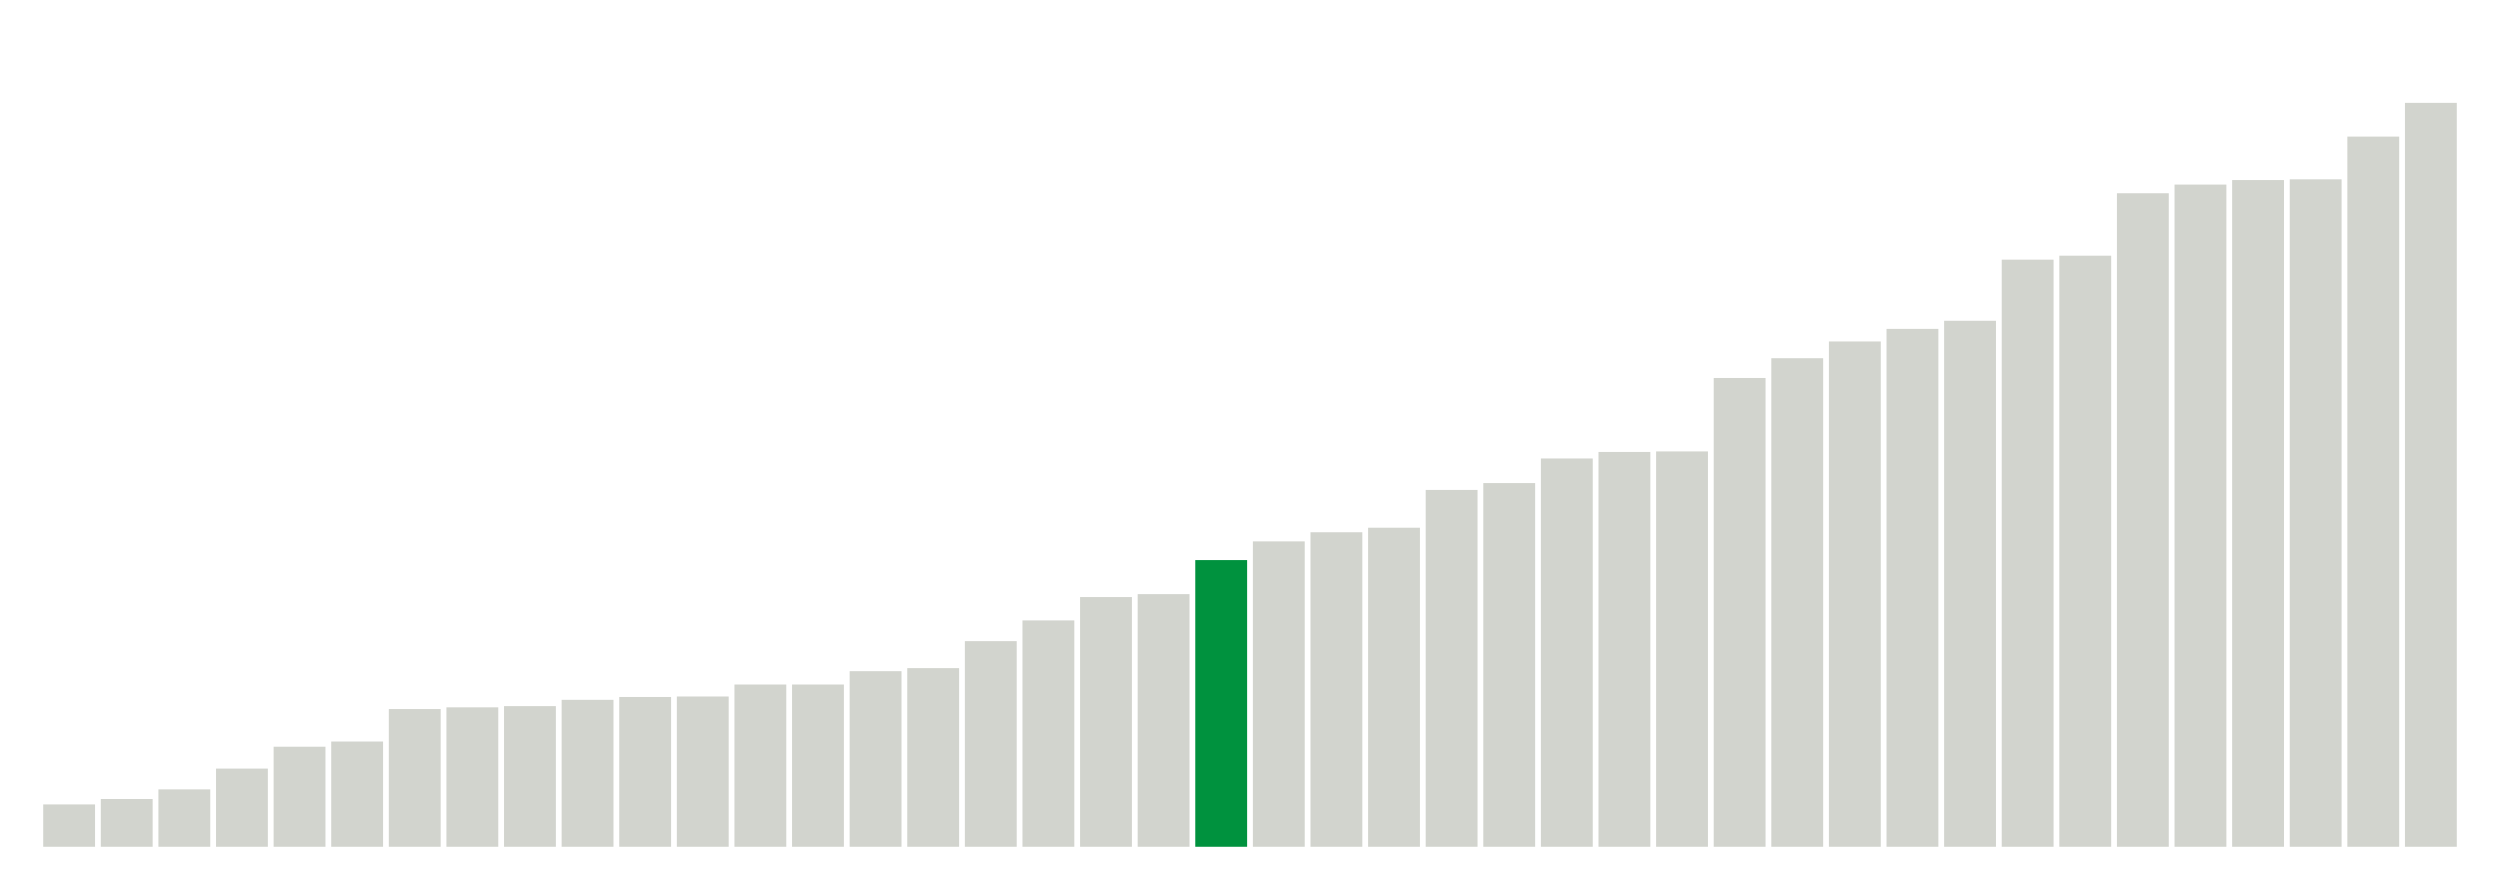
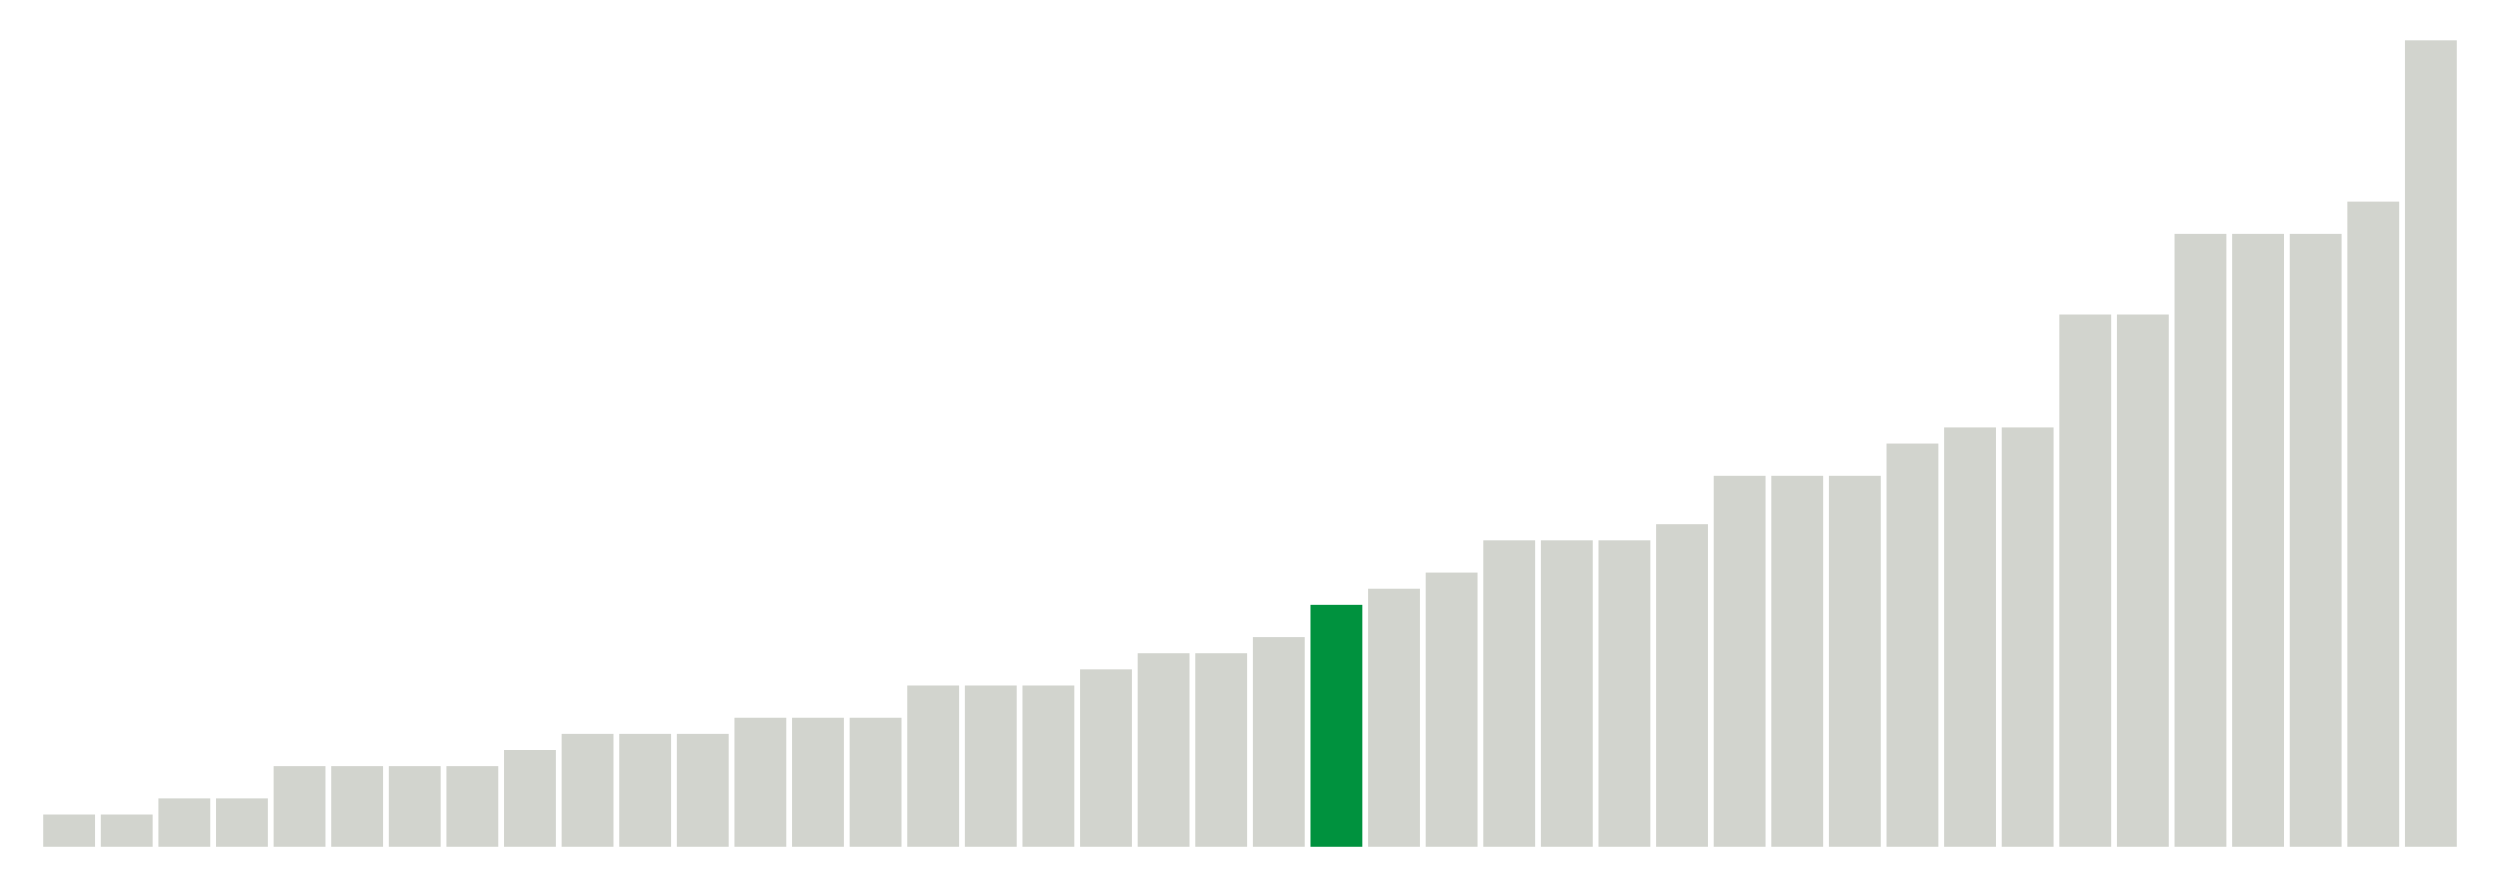
<svg xmlns="http://www.w3.org/2000/svg" version="1.1" class="marks" width="310" height="110">
  <g fill="none" stroke-miterlimit="10" transform="translate(5,5)">
    <g class="mark-group role-frame root" role="graphics-object" aria-roledescription="group mark container">
      <g transform="translate(0,0)">
        <path class="background" aria-hidden="true" d="M0,0h300v100h-300Z" stroke="#ddd" stroke-width="0" />
        <g>
          <g class="mark-rect role-mark marks" role="graphics-object" aria-roledescription="rect mark container">
-             <path aria-label="neighborhood: Rockaways; data_value: 0.577668" role="graphics-symbol" aria-roledescription="bar" d="M0.357,94.748h6.429v5.252h-6.429Z" fill="#D2D4CE" />
-             <path aria-label="neighborhood: South Beach - Tottenville; data_value: 0.651504" role="graphics-symbol" aria-roledescription="bar" d="M7.5,94.077h6.429v5.923h-6.429Z" fill="#D2D4CE" />
-             <path aria-label="neighborhood: Canarsie - Flatlands; data_value: 0.783009" role="graphics-symbol" aria-roledescription="bar" d="M14.643,92.882h6.429v7.118h-6.429Z" fill="#D2D4CE" />
-             <path aria-label="neighborhood: Coney Island - Sheepshead Bay; data_value: 1.066423" role="graphics-symbol" aria-roledescription="bar" d="M21.786,90.305h6.429v9.695h-6.429Z" fill="#D2D4CE" />
-             <path aria-label="neighborhood: Jamaica; data_value: 1.364906" role="graphics-symbol" aria-roledescription="bar" d="M28.929,87.592h6.429v12.408h-6.429Z" fill="#D2D4CE" />
-             <path aria-label="neighborhood: Port Richmond; data_value: 1.435571" role="graphics-symbol" aria-roledescription="bar" d="M36.071,86.949h6.429v13.051h-6.429Z" fill="#D2D4CE" />
-             <path aria-label="neighborhood: Southeast Queens; data_value: 1.878697" role="graphics-symbol" aria-roledescription="bar" d="M43.214,82.921h6.429v17.079h-6.429Z" fill="#D2D4CE" />
-             <path aria-label="neighborhood: Williamsburg - Bushwick; data_value: 1.902059" role="graphics-symbol" aria-roledescription="bar" d="M50.357,82.709h6.429v17.291h-6.429Z" fill="#D2D4CE" />
-             <path aria-label="neighborhood: East Flatbush - Flatbush; data_value: 1.918668" role="graphics-symbol" aria-roledescription="bar" d="M57.5,82.558h6.429v17.442h-6.429Z" fill="#D2D4CE" />
-             <path aria-label="neighborhood: Borough Park; data_value: 2.004287" role="graphics-symbol" aria-roledescription="bar" d="M64.643,81.779h6.429v18.221h-6.429Z" fill="#D2D4CE" />
-             <path aria-label="neighborhood: Ridgewood - Forest Hills; data_value: 2.043201" role="graphics-symbol" aria-roledescription="bar" d="M71.786,81.425h6.429v18.575h-6.429Z" fill="#D2D4CE" />
-             <path aria-label="neighborhood: Fordham - Bronx Pk; data_value: 2.050006" role="graphics-symbol" aria-roledescription="bar" d="M78.929,81.364h6.429v18.636h-6.429Z" fill="#D2D4CE" />
-             <path aria-label="neighborhood: Stapleton - St. George; data_value: 2.21316" role="graphics-symbol" aria-roledescription="bar" d="M86.071,79.88h6.429v20.12h-6.429Z" fill="#D2D4CE" />
-             <path aria-label="neighborhood: Willowbrook; data_value: 2.213299" role="graphics-symbol" aria-roledescription="bar" d="M93.214,79.879h6.429v20.121h-6.429Z" fill="#D2D4CE" />
-             <path aria-label="neighborhood: East New York; data_value: 2.395292" role="graphics-symbol" aria-roledescription="bar" d="M100.357,78.225h6.429v21.775h-6.429Z" fill="#D2D4CE" />
-             <path aria-label="neighborhood: Southwest Queens; data_value: 2.436994" role="graphics-symbol" aria-roledescription="bar" d="M107.5,77.846h6.429v22.154h-6.429Z" fill="#D2D4CE" />
-             <path aria-label="neighborhood: Bedford Stuyvesant - Crown Heights; data_value: 2.805015" role="graphics-symbol" aria-roledescription="bar" d="M114.643,74.5h6.429v25.5h-6.429Z" fill="#D2D4CE" />
-             <path aria-label="neighborhood: Bensonhurst - Bay Ridge; data_value: 3.087654" role="graphics-symbol" aria-roledescription="bar" d="M121.786,71.93h6.429v28.07h-6.429Z" fill="#D2D4CE" />
-             <path aria-label="neighborhood: Flushing - Clearview; data_value: 3.406371" role="graphics-symbol" aria-roledescription="bar" d="M128.929,69.033h6.429v30.967h-6.429Z" fill="#D2D4CE" />
-             <path aria-label="neighborhood: Lower Manhattan; data_value: 3.446159" role="graphics-symbol" aria-roledescription="bar" d="M136.071,68.671h6.429v31.329h-6.429Z" fill="#D2D4CE" />
-             <path aria-label="neighborhood: Northeast Bronx; data_value: 3.910605" role="graphics-symbol" aria-roledescription="bar" d="M143.214,64.449h6.429v35.551h-6.429Z" fill="#00923E" />
-             <path aria-label="neighborhood: Long Island City - Astoria; data_value: 4.165643" role="graphics-symbol" aria-roledescription="bar" d="M150.357,62.131h6.429v37.869h-6.429Z" fill="#D2D4CE" />
-             <path aria-label="neighborhood: Hunts Point - Mott Haven; data_value: 4.29022" role="graphics-symbol" aria-roledescription="bar" d="M157.5,60.998h6.429v39.002h-6.429Z" fill="#D2D4CE" />
-             <path aria-label="neighborhood: Central Harlem - Morningside Heights; data_value: 4.351877" role="graphics-symbol" aria-roledescription="bar" d="M164.643,60.437h6.429v39.563h-6.429Z" fill="#D2D4CE" />
-             <path aria-label="neighborhood: Bayside - Little Neck; data_value: 4.867231" role="graphics-symbol" aria-roledescription="bar" d="M171.786,55.752h6.429v44.248h-6.429Z" fill="#D2D4CE" />
-             <path aria-label="neighborhood: Kingsbridge - Riverdale; data_value: 4.961" role="graphics-symbol" aria-roledescription="bar" d="M178.929,54.9h6.429v45.1h-6.429Z" fill="#D2D4CE" />
-             <path aria-label="neighborhood: Pelham - Throgs Neck; data_value: 5.29642" role="graphics-symbol" aria-roledescription="bar" d="M186.071,51.851h6.429v48.149h-6.429Z" fill="#D2D4CE" />
-             <path aria-label="neighborhood: Sunset Park; data_value: 5.385276" role="graphics-symbol" aria-roledescription="bar" d="M193.214,51.043h6.429v48.957h-6.429Z" fill="#D2D4CE" />
-             <path aria-label="neighborhood: Fresh Meadows; data_value: 5.392645" role="graphics-symbol" aria-roledescription="bar" d="M200.357,50.976h6.429v49.024h-6.429Z" fill="#D2D4CE" />
-             <path aria-label="neighborhood: West Queens; data_value: 6.394251" role="graphics-symbol" aria-roledescription="bar" d="M207.5,41.87h6.429v58.13h-6.429Z" fill="#D2D4CE" />
-             <path aria-label="neighborhood: Union Square - Lower East Side; data_value: 6.664092" role="graphics-symbol" aria-roledescription="bar" d="M214.643,39.417h6.429v60.583h-6.429Z" fill="#D2D4CE" />
-             <path aria-label="neighborhood: Downtown - Heights - Slope; data_value: 6.892509" role="graphics-symbol" aria-roledescription="bar" d="M221.786,37.341h6.429v62.659h-6.429Z" fill="#D2D4CE" />
-             <path aria-label="neighborhood: Upper East Side; data_value: 7.064005" role="graphics-symbol" aria-roledescription="bar" d="M228.929,35.782h6.429v64.218h-6.429Z" fill="#D2D4CE" />
-             <path aria-label="neighborhood: Greenpoint; data_value: 7.174609" role="graphics-symbol" aria-roledescription="bar" d="M236.071,34.776h6.429v65.224h-6.429Z" fill="#D2D4CE" />
-             <path aria-label="neighborhood: Washington Heights; data_value: 8.008193" role="graphics-symbol" aria-roledescription="bar" d="M243.214,27.198h6.429v72.802h-6.429Z" fill="#D2D4CE" />
-             <path aria-label="neighborhood: East Harlem; data_value: 8.062384" role="graphics-symbol" aria-roledescription="bar" d="M250.357,26.706h6.429v73.294h-6.429Z" fill="#D2D4CE" />
-             <path aria-label="neighborhood: Upper West Side; data_value: 8.91419" role="graphics-symbol" aria-roledescription="bar" d="M257.5,18.962h6.429v81.038h-6.429Z" fill="#D2D4CE" />
-             <path aria-label="neighborhood: High Bridge - Morrisania; data_value: 9.032482" role="graphics-symbol" aria-roledescription="bar" d="M264.643,17.887h6.429v82.113h-6.429Z" fill="#D2D4CE" />
-             <path aria-label="neighborhood: Chelsea - Clinton; data_value: 9.094025" role="graphics-symbol" aria-roledescription="bar" d="M271.786,17.327h6.429v82.673h-6.429Z" fill="#D2D4CE" />
-             <path aria-label="neighborhood: Crotona -Tremont; data_value: 9.104067" role="graphics-symbol" aria-roledescription="bar" d="M278.929,17.236h6.429v82.764h-6.429Z" fill="#D2D4CE" />
-             <path aria-label="neighborhood: Gramercy Park - Murray Hill; data_value: 9.686856" role="graphics-symbol" aria-roledescription="bar" d="M286.071,11.938h6.429v88.062h-6.429Z" fill="#D2D4CE" />
-             <path aria-label="neighborhood: Greenwich Village - SoHo; data_value: 10.146983" role="graphics-symbol" aria-roledescription="bar" d="M293.214,7.755h6.429v92.245h-6.429Z" fill="#D2D4CE" />
+             <path aria-label="neighborhood: South Beach - Tottenville; data_value: 0.2" role="graphics-symbol" aria-roledescription="bar" d="M0.357,96h6.429v4h-6.429Z" fill="#D2D4CE" />
+             <path aria-label="neighborhood: Rockaways; data_value: 0.2" role="graphics-symbol" aria-roledescription="bar" d="M7.5,96h6.429v4h-6.429Z" fill="#D2D4CE" />
+             <path aria-label="neighborhood: Coney Island - Sheepshead Bay; data_value: 0.3" role="graphics-symbol" aria-roledescription="bar" d="M14.643,94h6.429v6h-6.429Z" fill="#D2D4CE" />
+             <path aria-label="neighborhood: Canarsie - Flatlands; data_value: 0.3" role="graphics-symbol" aria-roledescription="bar" d="M21.786,94h6.429v6h-6.429Z" fill="#D2D4CE" />
+             <path aria-label="neighborhood: Port Richmond; data_value: 0.5" role="graphics-symbol" aria-roledescription="bar" d="M28.929,90h6.429v10h-6.429Z" fill="#D2D4CE" />
+             <path aria-label="neighborhood: Jamaica; data_value: 0.5" role="graphics-symbol" aria-roledescription="bar" d="M36.071,90h6.429v10h-6.429Z" fill="#D2D4CE" />
+             <path aria-label="neighborhood: Williamsburg - Bushwick; data_value: 0.5" role="graphics-symbol" aria-roledescription="bar" d="M43.214,90h6.429v10h-6.429Z" fill="#D2D4CE" />
+             <path aria-label="neighborhood: East Flatbush - Flatbush; data_value: 0.5" role="graphics-symbol" aria-roledescription="bar" d="M50.357,90h6.429v10h-6.429Z" fill="#D2D4CE" />
+             <path aria-label="neighborhood: Borough Park; data_value: 0.6" role="graphics-symbol" aria-roledescription="bar" d="M57.5,88h6.429v12h-6.429Z" fill="#D2D4CE" />
+             <path aria-label="neighborhood: Ridgewood - Forest Hills; data_value: 0.7" role="graphics-symbol" aria-roledescription="bar" d="M64.643,86h6.429v14h-6.429Z" fill="#D2D4CE" />
+             <path aria-label="neighborhood: Willowbrook; data_value: 0.7" role="graphics-symbol" aria-roledescription="bar" d="M71.786,86h6.429v14h-6.429Z" fill="#D2D4CE" />
+             <path aria-label="neighborhood: Stapleton - St. George; data_value: 0.7" role="graphics-symbol" aria-roledescription="bar" d="M78.929,86h6.429v14h-6.429Z" fill="#D2D4CE" />
+             <path aria-label="neighborhood: East New York; data_value: 0.8" role="graphics-symbol" aria-roledescription="bar" d="M86.071,84h6.429v16h-6.429Z" fill="#D2D4CE" />
+             <path aria-label="neighborhood: Southeast Queens; data_value: 0.8" role="graphics-symbol" aria-roledescription="bar" d="M93.214,84h6.429v16h-6.429Z" fill="#D2D4CE" />
+             <path aria-label="neighborhood: Fordham - Bronx Pk; data_value: 0.8" role="graphics-symbol" aria-roledescription="bar" d="M100.357,84h6.429v16h-6.429Z" fill="#D2D4CE" />
+             <path aria-label="neighborhood: Bedford Stuyvesant - Crown Heights; data_value: 1" role="graphics-symbol" aria-roledescription="bar" d="M107.5,80h6.429v20h-6.429Z" fill="#D2D4CE" />
+             <path aria-label="neighborhood: Bensonhurst - Bay Ridge; data_value: 1" role="graphics-symbol" aria-roledescription="bar" d="M114.643,80h6.429v20h-6.429Z" fill="#D2D4CE" />
+             <path aria-label="neighborhood: Southwest Queens; data_value: 1" role="graphics-symbol" aria-roledescription="bar" d="M121.786,80h6.429v20h-6.429Z" fill="#D2D4CE" />
+             <path aria-label="neighborhood: Lower Manhattan; data_value: 1.1" role="graphics-symbol" aria-roledescription="bar" d="M128.929,78h6.429v22h-6.429Z" fill="#D2D4CE" />
+             <path aria-label="neighborhood: Central Harlem - Morningside Heights; data_value: 1.2" role="graphics-symbol" aria-roledescription="bar" d="M136.071,76h6.429v24h-6.429Z" fill="#D2D4CE" />
+             <path aria-label="neighborhood: Flushing - Clearview; data_value: 1.2" role="graphics-symbol" aria-roledescription="bar" d="M143.214,76h6.429v24h-6.429Z" fill="#D2D4CE" />
+             <path aria-label="neighborhood: Hunts Point - Mott Haven; data_value: 1.3" role="graphics-symbol" aria-roledescription="bar" d="M150.357,74h6.429v26h-6.429Z" fill="#D2D4CE" />
+             <path aria-label="neighborhood: Northeast Bronx; data_value: 1.5" role="graphics-symbol" aria-roledescription="bar" d="M157.5,70h6.429v30h-6.429Z" fill="#00923E" />
+             <path aria-label="neighborhood: Long Island City - Astoria; data_value: 1.6" role="graphics-symbol" aria-roledescription="bar" d="M164.643,68h6.429v32h-6.429Z" fill="#D2D4CE" />
+             <path aria-label="neighborhood: Sunset Park; data_value: 1.7" role="graphics-symbol" aria-roledescription="bar" d="M171.786,66h6.429v34h-6.429Z" fill="#D2D4CE" />
+             <path aria-label="neighborhood: Pelham - Throgs Neck; data_value: 1.9" role="graphics-symbol" aria-roledescription="bar" d="M178.929,62h6.429v38h-6.429Z" fill="#D2D4CE" />
+             <path aria-label="neighborhood: Bayside - Little Neck; data_value: 1.9" role="graphics-symbol" aria-roledescription="bar" d="M186.071,62h6.429v38h-6.429Z" fill="#D2D4CE" />
+             <path aria-label="neighborhood: Union Square - Lower East Side; data_value: 1.9" role="graphics-symbol" aria-roledescription="bar" d="M193.214,62h6.429v38h-6.429Z" fill="#D2D4CE" />
+             <path aria-label="neighborhood: Fresh Meadows; data_value: 2" role="graphics-symbol" aria-roledescription="bar" d="M200.357,60h6.429v40h-6.429Z" fill="#D2D4CE" />
+             <path aria-label="neighborhood: Kingsbridge - Riverdale; data_value: 2.3" role="graphics-symbol" aria-roledescription="bar" d="M207.5,54h6.429v46h-6.429Z" fill="#D2D4CE" />
+             <path aria-label="neighborhood: Upper East Side; data_value: 2.3" role="graphics-symbol" aria-roledescription="bar" d="M214.643,54h6.429v46h-6.429Z" fill="#D2D4CE" />
+             <path aria-label="neighborhood: East Harlem; data_value: 2.3" role="graphics-symbol" aria-roledescription="bar" d="M221.786,54h6.429v46h-6.429Z" fill="#D2D4CE" />
+             <path aria-label="neighborhood: West Queens; data_value: 2.5" role="graphics-symbol" aria-roledescription="bar" d="M228.929,50h6.429v50h-6.429Z" fill="#D2D4CE" />
+             <path aria-label="neighborhood: Gramercy Park - Murray Hill; data_value: 2.6" role="graphics-symbol" aria-roledescription="bar" d="M236.071,48h6.429v52h-6.429Z" fill="#D2D4CE" />
+             <path aria-label="neighborhood: Washington Heights; data_value: 2.6" role="graphics-symbol" aria-roledescription="bar" d="M243.214,48h6.429v52h-6.429Z" fill="#D2D4CE" />
+             <path aria-label="neighborhood: Upper West Side; data_value: 3.3" role="graphics-symbol" aria-roledescription="bar" d="M250.357,34h6.429v66h-6.429Z" fill="#D2D4CE" />
+             <path aria-label="neighborhood: Downtown - Heights - Slope; data_value: 3.3" role="graphics-symbol" aria-roledescription="bar" d="M257.5,34h6.429v66h-6.429Z" fill="#D2D4CE" />
+             <path aria-label="neighborhood: Chelsea - Clinton; data_value: 3.8" role="graphics-symbol" aria-roledescription="bar" d="M264.643,24h6.429v76h-6.429Z" fill="#D2D4CE" />
+             <path aria-label="neighborhood: Greenpoint; data_value: 3.8" role="graphics-symbol" aria-roledescription="bar" d="M271.786,24h6.429v76h-6.429Z" fill="#D2D4CE" />
+             <path aria-label="neighborhood: High Bridge - Morrisania; data_value: 3.8" role="graphics-symbol" aria-roledescription="bar" d="M278.929,24h6.429v76h-6.429Z" fill="#D2D4CE" />
+             <path aria-label="neighborhood: Crotona -Tremont; data_value: 4" role="graphics-symbol" aria-roledescription="bar" d="M286.071,20h6.429v80h-6.429Z" fill="#D2D4CE" />
+             <path aria-label="neighborhood: Greenwich Village - SoHo; data_value: 5" role="graphics-symbol" aria-roledescription="bar" d="M293.214,0h6.429v100h-6.429Z" fill="#D2D4CE" />
          </g>
        </g>
        <path class="foreground" aria-hidden="true" d="" display="none" />
      </g>
    </g>
  </g>
</svg>
